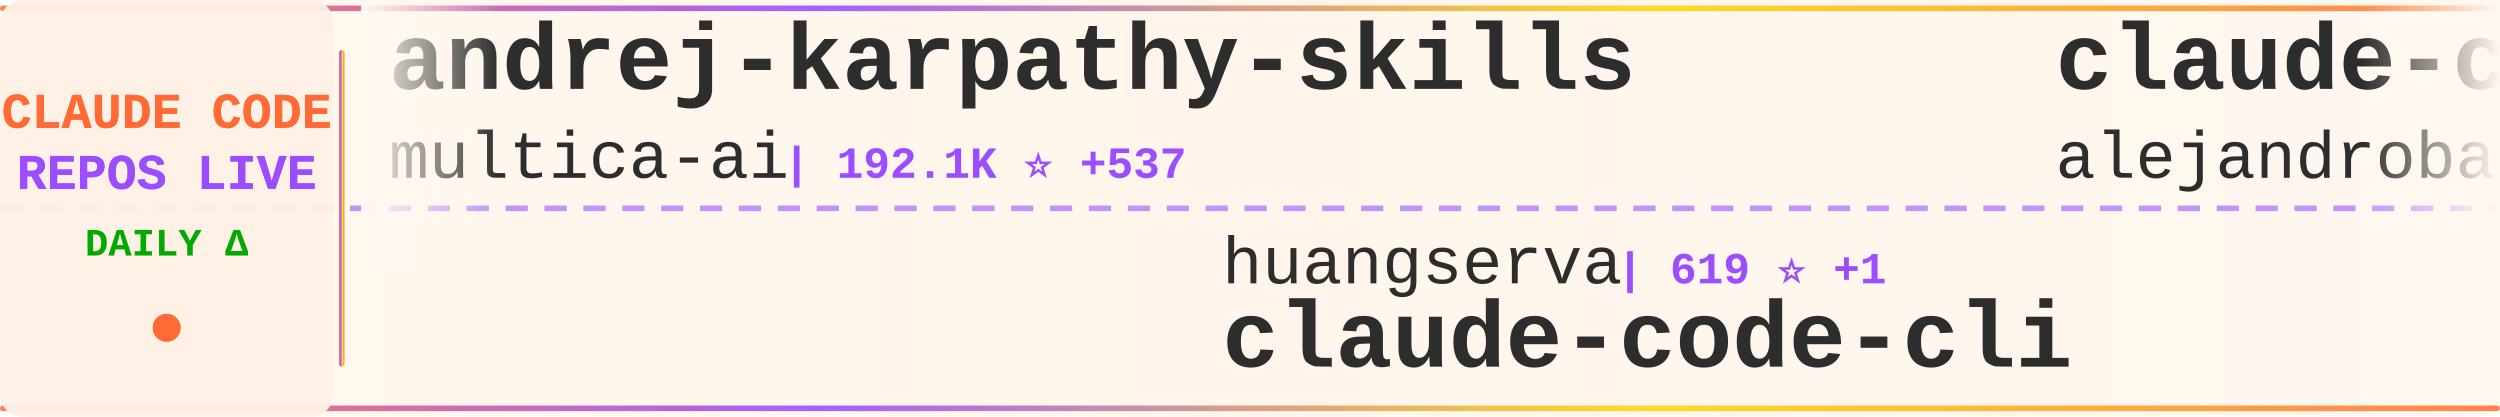
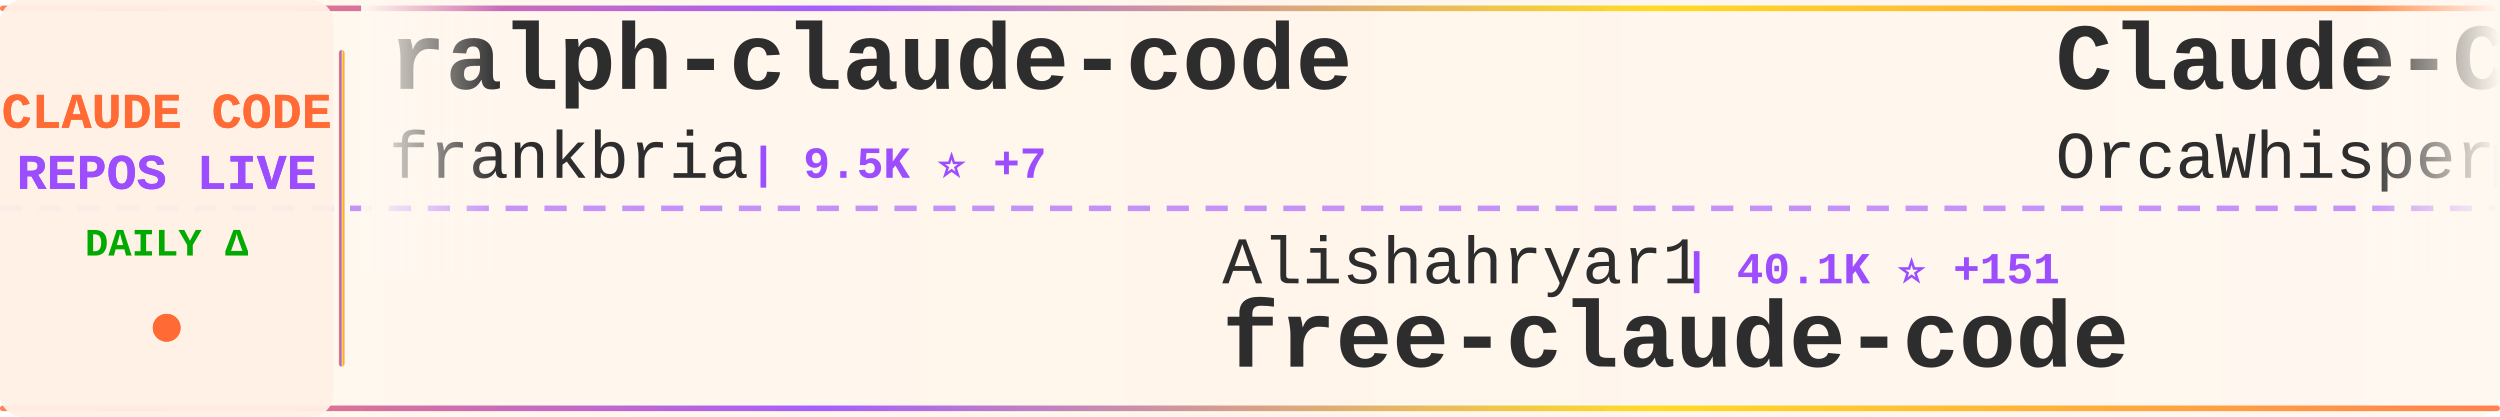
<svg xmlns="http://www.w3.org/2000/svg" width="900" height="150">
  <defs>
    <linearGradient id="tickerBg" x1="0%" y1="0%" x2="100%" y2="0%">
      <stop offset="0%" style="stop-color:#fff8f0;stop-opacity:0.98" />
      <stop offset="50%" style="stop-color:#fff5eb;stop-opacity:1" />
      <stop offset="100%" style="stop-color:#fff8f0;stop-opacity:0.98" />
    </linearGradient>
    <linearGradient id="borderGrad" x1="0%" y1="0%" x2="100%" y2="0%">
      <stop offset="0%" style="stop-color:#FF6B35;stop-opacity:0.85">
        <animate attributeName="stop-opacity" values="0.85;1;0.85" dur="2s" repeatCount="indefinite" />
      </stop>
      <stop offset="33%" style="stop-color:#9C4EFF;stop-opacity:0.9">
        <animate attributeName="stop-opacity" values="0.9;1;0.9" dur="2.2s" repeatCount="indefinite" />
      </stop>
      <stop offset="66%" style="stop-color:#FFD700;stop-opacity:0.85">
        <animate attributeName="stop-opacity" values="0.85;1;0.85" dur="1.8s" repeatCount="indefinite" />
      </stop>
      <stop offset="100%" style="stop-color:#FF6B35;stop-opacity:0.85">
        <animate attributeName="stop-opacity" values="0.85;1;0.85" dur="2s" repeatCount="indefinite" />
      </stop>
    </linearGradient>
    <filter id="textGlow">
      <feGaussianBlur stdDeviation="0.15" result="coloredBlur" />
      <feMerge>
        <feMergeNode in="coloredBlur" />
        <feMergeNode in="SourceGraphic" />
      </feMerge>
    </filter>
    <filter id="metricGlow">
      <feGaussianBlur stdDeviation="0.2" result="coloredBlur" />
      <feMerge>
        <feMergeNode in="coloredBlur" />
        <feMergeNode in="SourceGraphic" />
      </feMerge>
    </filter>
    <linearGradient id="leftFade" x1="0%" y1="0%" x2="100%" y2="0%">
      <stop offset="0%" style="stop-color:#fff8f0;stop-opacity:1" />
      <stop offset="100%" style="stop-color:#fff8f0;stop-opacity:0" />
    </linearGradient>
    <linearGradient id="rightFade" x1="0%" y1="0%" x2="100%" y2="0%">
      <stop offset="0%" style="stop-color:#fff8f0;stop-opacity:0" />
      <stop offset="100%" style="stop-color:#fff8f0;stop-opacity:1" />
    </linearGradient>
  </defs>
  <rect width="900" height="150" fill="url(#tickerBg)" rx="8" />
  <rect x="0" y="2" width="900" height="2" fill="url(#borderGrad)" rx="1" />
  <rect x="0" y="146" width="900" height="2" fill="url(#borderGrad)" rx="1" />
  <line x1="0" y1="75" x2="900" y2="75" stroke="#9C4EFF" stroke-width="2" stroke-dasharray="8 6" opacity="0.6" />
  <rect x="0" y="0" width="120" height="150" fill="#fff0e6" opacity="0.95" rx="8" />
  <text x="60" y="46" font-family="'Courier New', monospace" font-size="18" font-weight="bold" fill="#FF6B35" text-anchor="middle" filter="url(#textGlow)">
    CLAUDE CODE
  </text>
  <text x="60" y="68" font-family="'Courier New', monospace" font-size="18" font-weight="bold" fill="#9C4EFF" text-anchor="middle" filter="url(#textGlow)">
    REPOS LIVE
  </text>
  <text x="60" y="92" font-family="'Courier New', monospace" font-size="14" font-weight="bold" fill="#00aa00" text-anchor="middle">
    DAILY Δ
  </text>
  <circle cx="60" cy="118" r="5" fill="#FF6B35" filter="url(#metricGlow)">
    <animate attributeName="r" values="4;6;4" dur="1.5s" repeatCount="indefinite" />
    <animate attributeName="opacity" values="0.6;1;0.6" dur="1.5s" repeatCount="indefinite" />
  </circle>
  <rect x="122" y="18" width="2" height="114" fill="url(#borderGrad)" rx="1" />
  <clipPath id="tickerClip">
    <rect x="130" y="0" width="770" height="150" />
  </clipPath>
  <g clip-path="url(#tickerClip)">
    <g id="tickerItems">
      <animateTransform attributeName="transform" attributeType="XML" type="translate" from="0 0" to="-3000 0" dur="54s" repeatCount="indefinite" />
      <g transform="translate(0, 0)">
-         <text x="140" y="32" font-family="'Courier New', monospace" font-size="34" font-weight="bold" fill="#2d2d2d">andrej-karpathy-skills</text>
-         <text x="140" y="64" font-family="'Courier New', monospace" font-size="24" font-weight="normal" fill="#2d2d2d" opacity="1.0">multica-ai</text>
-         <text x="282" y="64" font-family="'Courier New', monospace" font-size="16" font-weight="bold" fill="#9C4EFF"> | 192.1K ⭐ +537</text>
+         <text x="140" y="32" font-family="'Courier New', monospace" font-size="34" font-weight="bold" fill="#2d2d2d">ralph-claude-code</text>
+         <text x="140" y="64" font-family="'Courier New', monospace" font-size="24" font-weight="normal" fill="#2d2d2d" opacity="1.0">frankbria</text>
+         <text x="270" y="64" font-family="'Courier New', monospace" font-size="16" font-weight="bold" fill="#9C4EFF"> | 9.5K ⭐ +7</text>
      </g>
      <g transform="translate(300, 0)">
-         <text x="140" y="102" font-family="'Courier New', monospace" font-size="24" font-weight="normal" fill="#2d2d2d" opacity="1.0">huangserva</text>
-         <text x="282" y="102" font-family="'Courier New', monospace" font-size="16" font-weight="bold" fill="#9C4EFF"> | 619 ⭐ +1</text>
-         <text x="140" y="132" font-family="'Courier New', monospace" font-size="34" font-weight="bold" fill="#2d2d2d">claude-code-cli</text>
+         <text x="140" y="102" font-family="'Courier New', monospace" font-size="24" font-weight="normal" fill="#2d2d2d" opacity="1.0">Alishahryar1</text>
+         <text x="306" y="102" font-family="'Courier New', monospace" font-size="16" font-weight="bold" fill="#9C4EFF"> | 40.1K ⭐ +151</text>
+         <text x="140" y="132" font-family="'Courier New', monospace" font-size="34" font-weight="bold" fill="#2d2d2d">free-claude-code</text>
      </g>
      <g transform="translate(600, 0)">
-         <text x="140" y="32" font-family="'Courier New', monospace" font-size="34" font-weight="bold" fill="#2d2d2d">claude-code-from-source</text>
-         <text x="140" y="64" font-family="'Courier New', monospace" font-size="24" font-weight="normal" fill="#2d2d2d" opacity="1.0">alejandrobalderas</text>
-         <text x="366" y="64" font-family="'Courier New', monospace" font-size="16" font-weight="bold" fill="#9C4EFF"> | 2.7K ⭐ +8</text>
+         <text x="140" y="32" font-family="'Courier New', monospace" font-size="34" font-weight="bold" fill="#2d2d2d">Claude-Code</text>
+         <text x="140" y="64" font-family="'Courier New', monospace" font-size="24" font-weight="normal" fill="#2d2d2d" opacity="1.0">OrcaWhisper</text>
+         <text x="294" y="64" font-family="'Courier New', monospace" font-size="16" font-weight="bold" fill="#9C4EFF"> | 84 ⭐ +1</text>
      </g>
      <g transform="translate(900, 0)">
-         <text x="140" y="102" font-family="'Courier New', monospace" font-size="24" font-weight="normal" fill="#2d2d2d" opacity="1.0">Windy3f3f3f3f</text>
-         <text x="318" y="102" font-family="'Courier New', monospace" font-size="16" font-weight="bold" fill="#9C4EFF"> | 3.2K ⭐ +11</text>
-         <text x="140" y="132" font-family="'Courier New', monospace" font-size="34" font-weight="bold" fill="#2d2d2d">how-claude-code-works</text>
+         <text x="140" y="102" font-family="'Courier New', monospace" font-size="24" font-weight="normal" fill="#2d2d2d" opacity="1.0">zebbern</text>
+         <text x="246" y="102" font-family="'Courier New', monospace" font-size="16" font-weight="bold" fill="#9C4EFF"> | 4.4K ⭐ +8</text>
+         <text x="140" y="132" font-family="'Courier New', monospace" font-size="34" font-weight="bold" fill="#2d2d2d">claude-code-guide</text>
      </g>
      <g transform="translate(1200, 0)">
-         <text x="140" y="32" font-family="'Courier New', monospace" font-size="34" font-weight="bold" fill="#2d2d2d">Auto-claude-code-researc...</text>
-         <text x="140" y="64" font-family="'Courier New', monospace" font-size="24" font-weight="normal" fill="#2d2d2d" opacity="1.0">wanshuiyin</text>
-         <text x="282" y="64" font-family="'Courier New', monospace" font-size="16" font-weight="bold" fill="#9C4EFF"> | 13.4K ⭐ +37</text>
+         <text x="140" y="32" font-family="'Courier New', monospace" font-size="34" font-weight="bold" fill="#2d2d2d">collection-claude-code-s...</text>
+         <text x="140" y="64" font-family="'Courier New', monospace" font-size="24" font-weight="normal" fill="#2d2d2d" opacity="1.0">chauncygu</text>
+         <text x="270" y="64" font-family="'Courier New', monospace" font-size="16" font-weight="bold" fill="#9C4EFF"> | 2.8K ⭐ +3</text>
      </g>
      <g transform="translate(1500, 0)">
-         <text x="140" y="102" font-family="'Courier New', monospace" font-size="24" font-weight="normal" fill="#2d2d2d" opacity="1.0">Donchitos</text>
-         <text x="270" y="102" font-family="'Courier New', monospace" font-size="16" font-weight="bold" fill="#9C4EFF"> | 23.0K ⭐ +68</text>
-         <text x="140" y="132" font-family="'Courier New', monospace" font-size="34" font-weight="bold" fill="#2d2d2d">Claude-Code-Game-Studios</text>
+         <text x="140" y="102" font-family="'Courier New', monospace" font-size="24" font-weight="normal" fill="#2d2d2d" opacity="1.0">huangjia2019</text>
+         <text x="306" y="102" font-family="'Courier New', monospace" font-size="16" font-weight="bold" fill="#9C4EFF"> | 976 ⭐ +5</text>
+         <text x="140" y="132" font-family="'Courier New', monospace" font-size="34" font-weight="bold" fill="#2d2d2d">claude-code-engineering</text>
      </g>
      <g transform="translate(1800, 0)">
-         <text x="140" y="32" font-family="'Courier New', monospace" font-size="34" font-weight="bold" fill="#2d2d2d">oh-my-claudecode</text>
-         <text x="140" y="64" font-family="'Courier New', monospace" font-size="24" font-weight="normal" fill="#2d2d2d" opacity="1.0">Yeachan-Heo</text>
-         <text x="294" y="64" font-family="'Courier New', monospace" font-size="16" font-weight="bold" fill="#9C4EFF"> | 37.8K ⭐ +31</text>
+         <text x="140" y="32" font-family="'Courier New', monospace" font-size="34" font-weight="bold" fill="#2d2d2d">claude-code-spec-workflo...</text>
+         <text x="140" y="64" font-family="'Courier New', monospace" font-size="24" font-weight="normal" fill="#2d2d2d" opacity="1.0">Pimzino</text>
+         <text x="246" y="64" font-family="'Courier New', monospace" font-size="16" font-weight="bold" fill="#9C4EFF"> | 3.8K ⭐</text>
      </g>
      <g transform="translate(2100, 0)">
-         <text x="140" y="102" font-family="'Courier New', monospace" font-size="24" font-weight="normal" fill="#2d2d2d" opacity="1.0">shareAI-lab</text>
-         <text x="294" y="102" font-family="'Courier New', monospace" font-size="16" font-weight="bold" fill="#9C4EFF"> | 71.0K ⭐ +118</text>
-         <text x="140" y="132" font-family="'Courier New', monospace" font-size="34" font-weight="bold" fill="#2d2d2d">learn-claude-code</text>
+         <text x="140" y="102" font-family="'Courier New', monospace" font-size="24" font-weight="normal" fill="#2d2d2d" opacity="1.0">andrew-kramer-inno</text>
+         <text x="378" y="102" font-family="'Courier New', monospace" font-size="16" font-weight="bold" fill="#9C4EFF"> | 595 ⭐ +1</text>
+         <text x="140" y="132" font-family="'Courier New', monospace" font-size="34" font-weight="bold" fill="#2d2d2d">claude-code-source-build</text>
      </g>
      <g transform="translate(2400, 0)">
-         <text x="140" y="32" font-family="'Courier New', monospace" font-size="34" font-weight="bold" fill="#2d2d2d">Open-ClaudeCode</text>
-         <text x="140" y="64" font-family="'Courier New', monospace" font-size="24" font-weight="normal" fill="#2d2d2d" opacity="1.0">LING71671</text>
-         <text x="270" y="64" font-family="'Courier New', monospace" font-size="16" font-weight="bold" fill="#9C4EFF"> | 918 ⭐ +2</text>
+         <text x="140" y="32" font-family="'Courier New', monospace" font-size="34" font-weight="bold" fill="#2d2d2d">everything-claude-code-z...</text>
+         <text x="140" y="64" font-family="'Courier New', monospace" font-size="24" font-weight="normal" fill="#2d2d2d" opacity="1.0">xu-xiang</text>
+         <text x="258" y="64" font-family="'Courier New', monospace" font-size="16" font-weight="bold" fill="#9C4EFF"> | 1.7K ⭐ +16</text>
      </g>
      <g transform="translate(2700, 0)">
-         <text x="140" y="102" font-family="'Courier New', monospace" font-size="24" font-weight="normal" fill="#2d2d2d" opacity="1.0">fazxes</text>
-         <text x="234" y="102" font-family="'Courier New', monospace" font-size="16" font-weight="bold" fill="#9C4EFF"> | 225 ⭐</text>
-         <text x="140" y="132" font-family="'Courier New', monospace" font-size="34" font-weight="bold" fill="#2d2d2d">Claude-code</text>
+         <text x="140" y="102" font-family="'Courier New', monospace" font-size="24" font-weight="normal" fill="#2d2d2d" opacity="1.0">anthropics</text>
+         <text x="282" y="102" font-family="'Courier New', monospace" font-size="16" font-weight="bold" fill="#9C4EFF"> | 161.1K ⭐ +297</text>
+         <text x="140" y="132" font-family="'Courier New', monospace" font-size="34" font-weight="bold" fill="#2d2d2d">skills</text>
      </g>
      <g transform="translate(3000, 0)">
-         <text x="140" y="32" font-family="'Courier New', monospace" font-size="34" font-weight="bold" fill="#2d2d2d">andrej-karpathy-skills</text>
-         <text x="140" y="64" font-family="'Courier New', monospace" font-size="24" font-weight="normal" fill="#2d2d2d" opacity="1.0">multica-ai</text>
-         <text x="282" y="64" font-family="'Courier New', monospace" font-size="16" font-weight="bold" fill="#9C4EFF"> | 192.1K ⭐ +537</text>
+         <text x="140" y="32" font-family="'Courier New', monospace" font-size="34" font-weight="bold" fill="#2d2d2d">ralph-claude-code</text>
+         <text x="140" y="64" font-family="'Courier New', monospace" font-size="24" font-weight="normal" fill="#2d2d2d" opacity="1.0">frankbria</text>
+         <text x="270" y="64" font-family="'Courier New', monospace" font-size="16" font-weight="bold" fill="#9C4EFF"> | 9.5K ⭐ +7</text>
      </g>
      <g transform="translate(3300, 0)">
-         <text x="140" y="102" font-family="'Courier New', monospace" font-size="24" font-weight="normal" fill="#2d2d2d" opacity="1.0">huangserva</text>
-         <text x="282" y="102" font-family="'Courier New', monospace" font-size="16" font-weight="bold" fill="#9C4EFF"> | 619 ⭐ +1</text>
-         <text x="140" y="132" font-family="'Courier New', monospace" font-size="34" font-weight="bold" fill="#2d2d2d">claude-code-cli</text>
+         <text x="140" y="102" font-family="'Courier New', monospace" font-size="24" font-weight="normal" fill="#2d2d2d" opacity="1.0">Alishahryar1</text>
+         <text x="306" y="102" font-family="'Courier New', monospace" font-size="16" font-weight="bold" fill="#9C4EFF"> | 40.1K ⭐ +151</text>
+         <text x="140" y="132" font-family="'Courier New', monospace" font-size="34" font-weight="bold" fill="#2d2d2d">free-claude-code</text>
      </g>
      <g transform="translate(3600, 0)">
-         <text x="140" y="32" font-family="'Courier New', monospace" font-size="34" font-weight="bold" fill="#2d2d2d">claude-code-from-source</text>
-         <text x="140" y="64" font-family="'Courier New', monospace" font-size="24" font-weight="normal" fill="#2d2d2d" opacity="1.0">alejandrobalderas</text>
-         <text x="366" y="64" font-family="'Courier New', monospace" font-size="16" font-weight="bold" fill="#9C4EFF"> | 2.7K ⭐ +8</text>
+         <text x="140" y="32" font-family="'Courier New', monospace" font-size="34" font-weight="bold" fill="#2d2d2d">Claude-Code</text>
+         <text x="140" y="64" font-family="'Courier New', monospace" font-size="24" font-weight="normal" fill="#2d2d2d" opacity="1.0">OrcaWhisper</text>
+         <text x="294" y="64" font-family="'Courier New', monospace" font-size="16" font-weight="bold" fill="#9C4EFF"> | 84 ⭐ +1</text>
      </g>
      <g transform="translate(3900, 0)">
-         <text x="140" y="102" font-family="'Courier New', monospace" font-size="24" font-weight="normal" fill="#2d2d2d" opacity="1.0">Windy3f3f3f3f</text>
-         <text x="318" y="102" font-family="'Courier New', monospace" font-size="16" font-weight="bold" fill="#9C4EFF"> | 3.2K ⭐ +11</text>
-         <text x="140" y="132" font-family="'Courier New', monospace" font-size="34" font-weight="bold" fill="#2d2d2d">how-claude-code-works</text>
+         <text x="140" y="102" font-family="'Courier New', monospace" font-size="24" font-weight="normal" fill="#2d2d2d" opacity="1.0">zebbern</text>
+         <text x="246" y="102" font-family="'Courier New', monospace" font-size="16" font-weight="bold" fill="#9C4EFF"> | 4.4K ⭐ +8</text>
+         <text x="140" y="132" font-family="'Courier New', monospace" font-size="34" font-weight="bold" fill="#2d2d2d">claude-code-guide</text>
      </g>
    </g>
  </g>
  <rect x="130" y="0" width="50" height="100" fill="url(#leftFade)" />
  <rect x="850" y="0" width="50" height="100" fill="url(#rightFade)" />
</svg>
